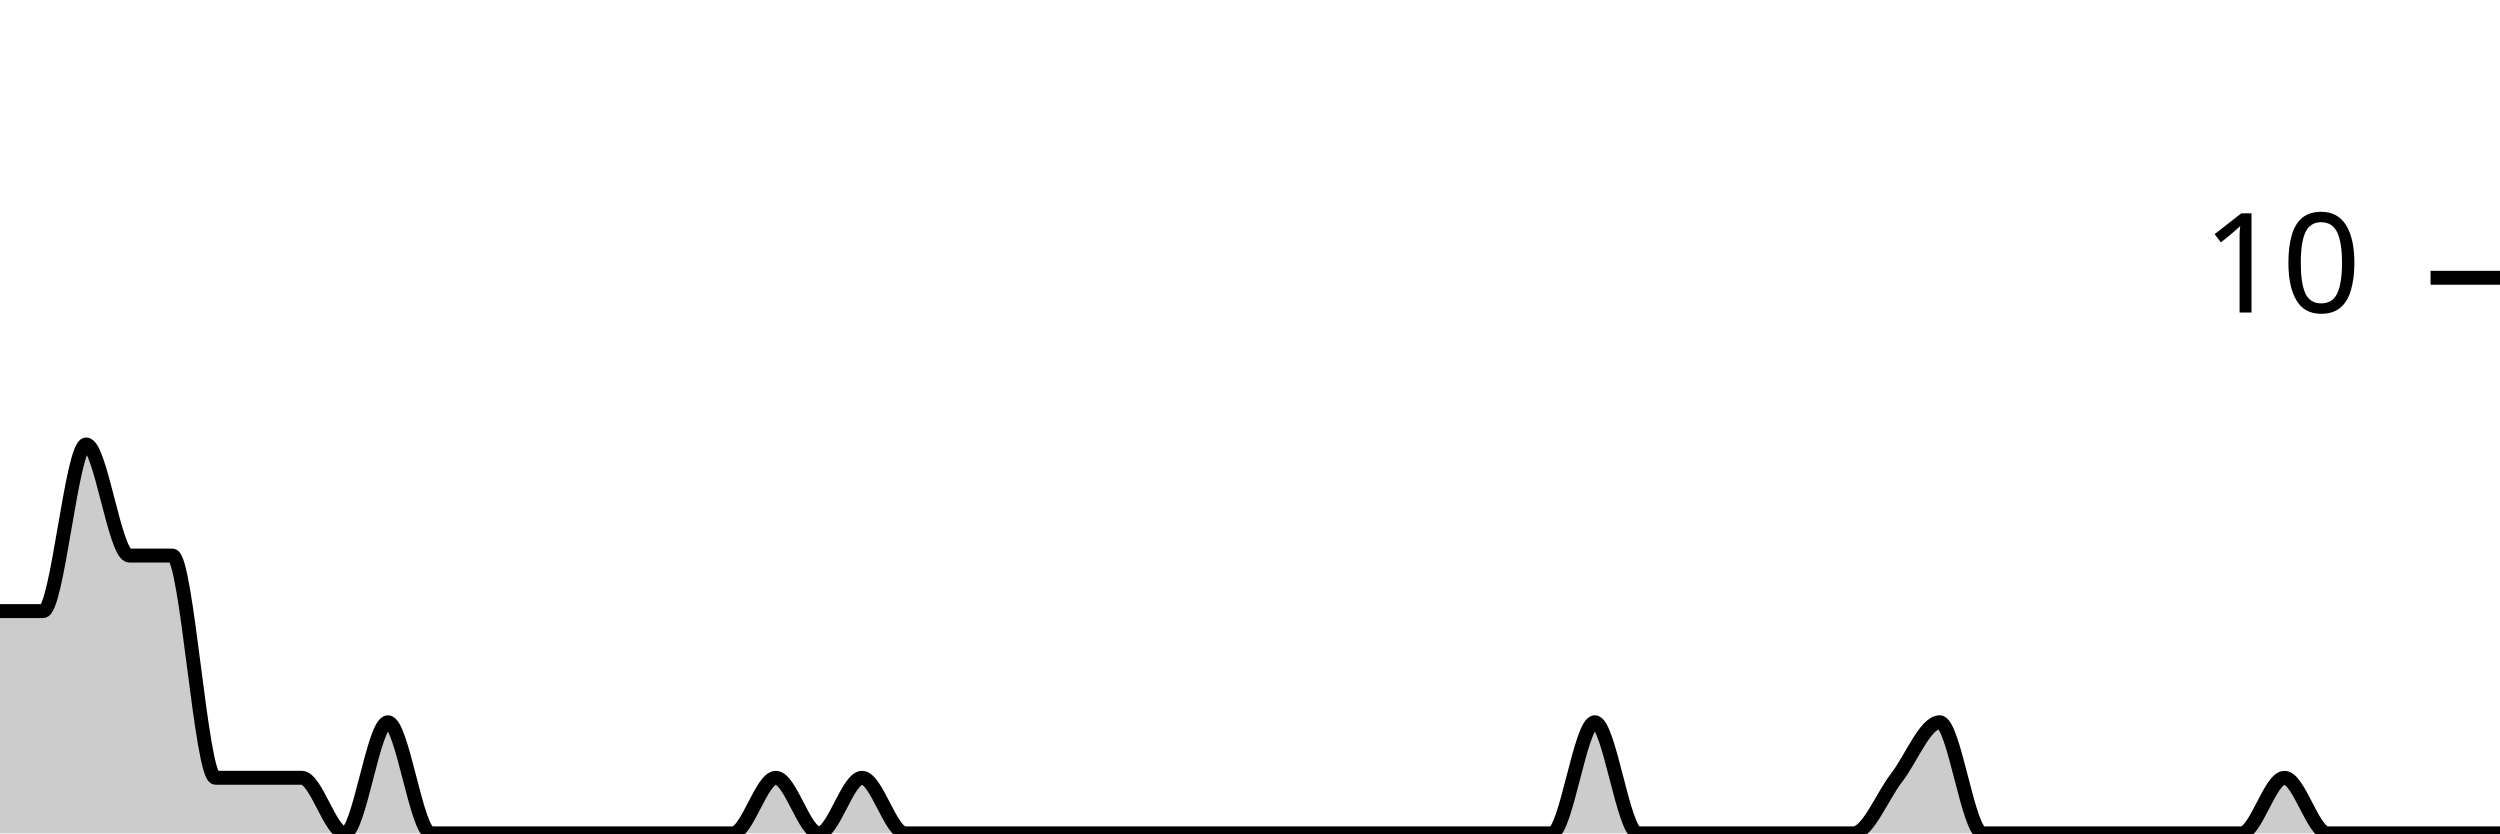
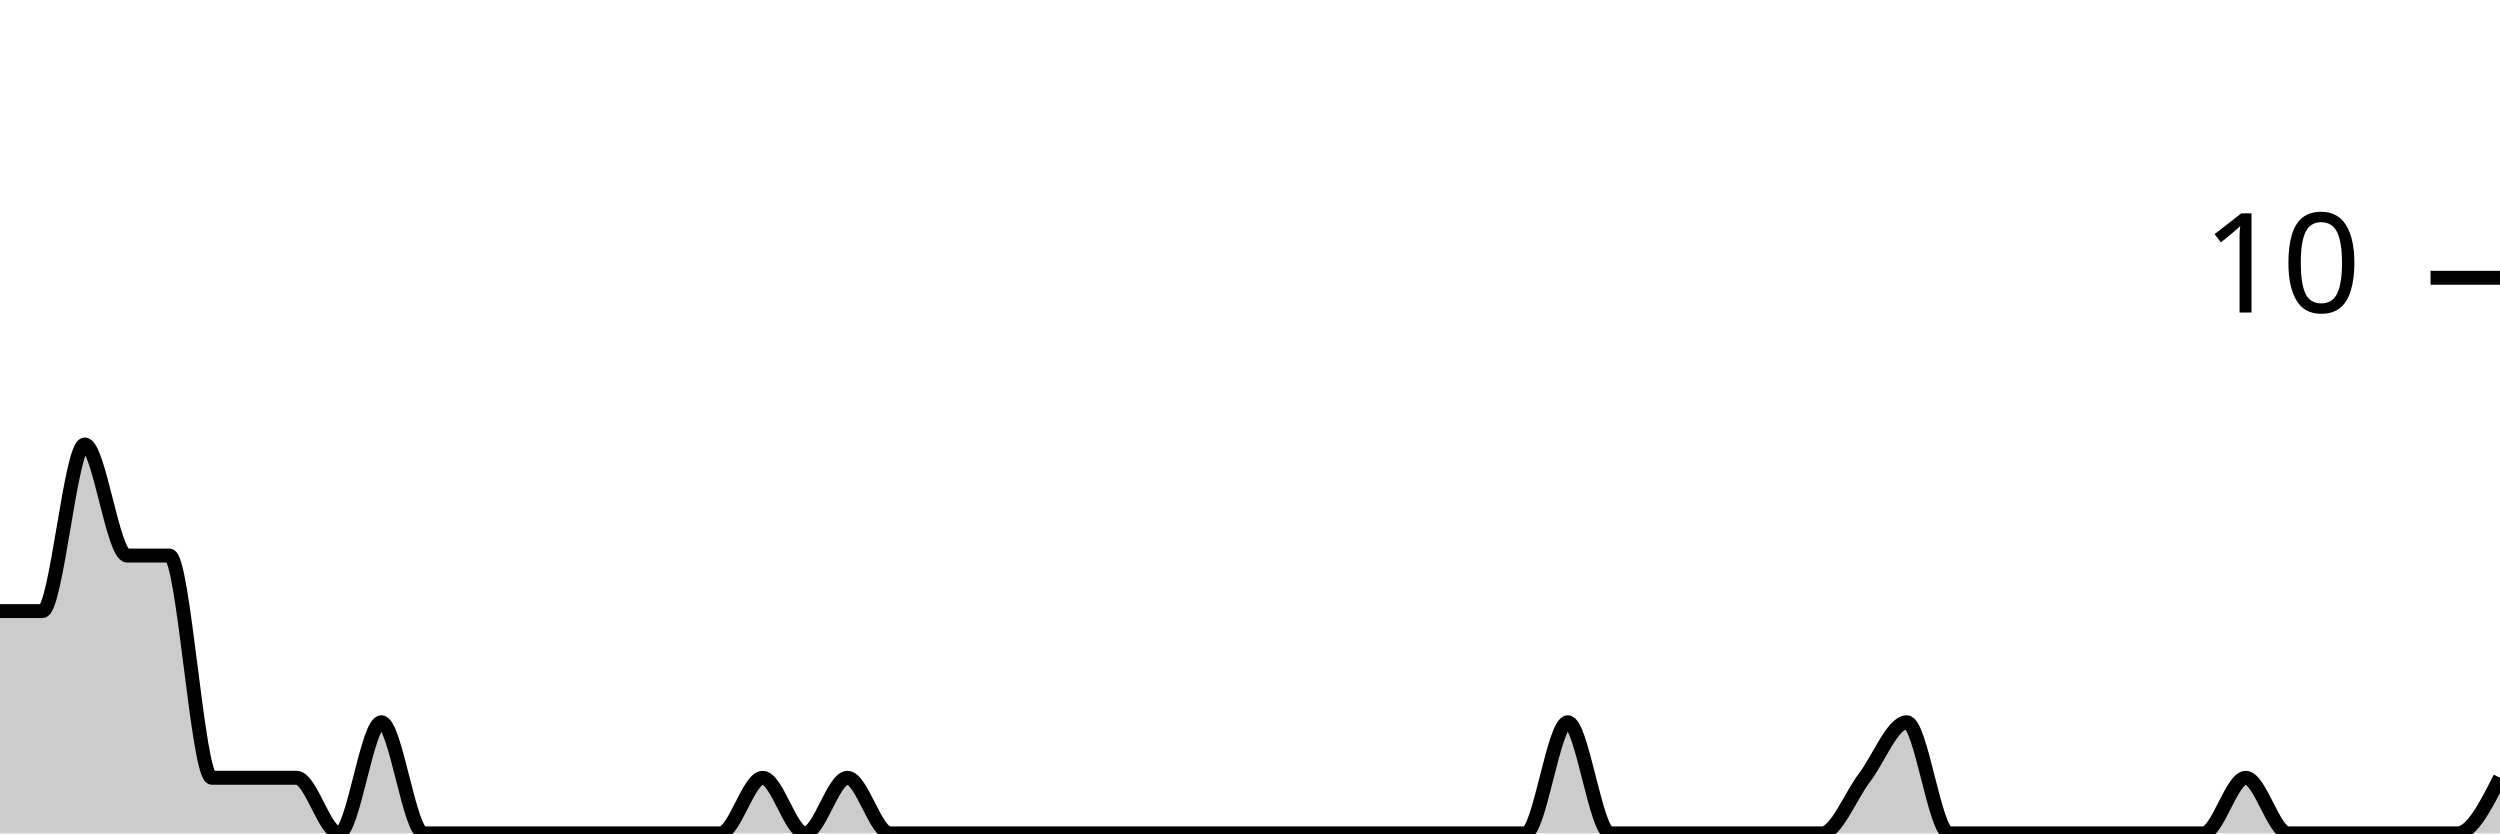
<svg xmlns="http://www.w3.org/2000/svg" viewBox="0 0 180 60">
  <g transform="translate(0,20)">
-     <path class="area" fill="rgba(0, 0, 0, 0.2)" d="M0,24C1.034,24,2.069,24,3.103,24C4.138,24,5.172,12,6.207,12C7.241,12,8.276,20,9.31,20C10.345,20,11.379,20,12.414,20C13.448,20,14.483,36,15.517,36C16.552,36,17.586,36,18.621,36C19.655,36,20.69,36,21.724,36C22.759,36,23.793,40,24.828,40C25.862,40,26.897,32,27.931,32C28.966,32,30,40,31.034,40C32.069,40,33.103,40,34.138,40C35.172,40,36.207,40,37.241,40C38.276,40,39.31,40,40.345,40C41.379,40,42.414,40,43.448,40C44.483,40,45.517,40,46.552,40C47.586,40,48.621,40,49.655,40C50.69,40,51.724,40,52.759,40C53.793,40,54.828,36,55.862,36C56.897,36,57.931,40,58.966,40C60,40,61.034,36,62.069,36C63.103,36,64.138,40,65.172,40C66.207,40,67.241,40,68.276,40C69.31,40,70.345,40,71.379,40C72.414,40,73.448,40,74.483,40C75.517,40,76.552,40,77.586,40C78.621,40,79.655,40,80.69,40C81.724,40,82.759,40,83.793,40C84.828,40,85.862,40,86.897,40C87.931,40,88.966,40,90,40C91.034,40,92.069,40,93.103,40C94.138,40,95.172,40,96.207,40C97.241,40,98.276,40,99.31,40C100.345,40,101.379,40,102.414,40C103.448,40,104.483,40,105.517,40C106.552,40,107.586,40,108.621,40C109.655,40,110.69,40,111.724,40C112.759,40,113.793,32,114.828,32C115.862,32,116.897,40,117.931,40C118.966,40,120,40,121.034,40C122.069,40,123.103,40,124.138,40C125.172,40,126.207,40,127.241,40C128.276,40,129.31,40,130.345,40C131.379,40,132.414,40,133.448,40C134.483,40,135.517,37.333,136.552,36C137.586,34.667,138.621,32,139.655,32C140.69,32,141.724,40,142.759,40C143.793,40,144.828,40,145.862,40C146.897,40,147.931,40,148.966,40C150,40,151.034,40,152.069,40C153.103,40,154.138,40,155.172,40C156.207,40,157.241,40,158.276,40C159.31,40,160.345,40,161.379,40C162.414,40,163.448,36,164.483,36C165.517,36,166.552,40,167.586,40C168.621,40,169.655,40,170.69,40C171.724,40,172.759,40,173.793,40C174.828,40,175.862,40,176.897,40C177.931,40,178.966,40,180,40L180,40C178.966,40,177.931,40,176.897,40C175.862,40,174.828,40,173.793,40C172.759,40,171.724,40,170.69,40C169.655,40,168.621,40,167.586,40C166.552,40,165.517,40,164.483,40C163.448,40,162.414,40,161.379,40C160.345,40,159.31,40,158.276,40C157.241,40,156.207,40,155.172,40C154.138,40,153.103,40,152.069,40C151.034,40,150,40,148.966,40C147.931,40,146.897,40,145.862,40C144.828,40,143.793,40,142.759,40C141.724,40,140.69,40,139.655,40C138.621,40,137.586,40,136.552,40C135.517,40,134.483,40,133.448,40C132.414,40,131.379,40,130.345,40C129.31,40,128.276,40,127.241,40C126.207,40,125.172,40,124.138,40C123.103,40,122.069,40,121.034,40C120,40,118.966,40,117.931,40C116.897,40,115.862,40,114.828,40C113.793,40,112.759,40,111.724,40C110.69,40,109.655,40,108.621,40C107.586,40,106.552,40,105.517,40C104.483,40,103.448,40,102.414,40C101.379,40,100.345,40,99.31,40C98.276,40,97.241,40,96.207,40C95.172,40,94.138,40,93.103,40C92.069,40,91.034,40,90,40C88.966,40,87.931,40,86.897,40C85.862,40,84.828,40,83.793,40C82.759,40,81.724,40,80.69,40C79.655,40,78.621,40,77.586,40C76.552,40,75.517,40,74.483,40C73.448,40,72.414,40,71.379,40C70.345,40,69.31,40,68.276,40C67.241,40,66.207,40,65.172,40C64.138,40,63.103,40,62.069,40C61.034,40,60,40,58.966,40C57.931,40,56.897,40,55.862,40C54.828,40,53.793,40,52.759,40C51.724,40,50.69,40,49.655,40C48.621,40,47.586,40,46.552,40C45.517,40,44.483,40,43.448,40C42.414,40,41.379,40,40.345,40C39.31,40,38.276,40,37.241,40C36.207,40,35.172,40,34.138,40C33.103,40,32.069,40,31.034,40C30,40,28.966,40,27.931,40C26.897,40,25.862,40,24.828,40C23.793,40,22.759,40,21.724,40C20.69,40,19.655,40,18.621,40C17.586,40,16.552,40,15.517,40C14.483,40,13.448,40,12.414,40C11.379,40,10.345,40,9.31,40C8.276,40,7.241,40,6.207,40C5.172,40,4.138,40,3.103,40C2.069,40,1.034,40,0,40Z" />
-     <path class="line" stroke="black" fill="none" d="M0,24C1.034,24,2.069,24,3.103,24C4.138,24,5.172,12,6.207,12C7.241,12,8.276,20,9.31,20C10.345,20,11.379,20,12.414,20C13.448,20,14.483,36,15.517,36C16.552,36,17.586,36,18.621,36C19.655,36,20.69,36,21.724,36C22.759,36,23.793,40,24.828,40C25.862,40,26.897,32,27.931,32C28.966,32,30,40,31.034,40C32.069,40,33.103,40,34.138,40C35.172,40,36.207,40,37.241,40C38.276,40,39.31,40,40.345,40C41.379,40,42.414,40,43.448,40C44.483,40,45.517,40,46.552,40C47.586,40,48.621,40,49.655,40C50.69,40,51.724,40,52.759,40C53.793,40,54.828,36,55.862,36C56.897,36,57.931,40,58.966,40C60,40,61.034,36,62.069,36C63.103,36,64.138,40,65.172,40C66.207,40,67.241,40,68.276,40C69.31,40,70.345,40,71.379,40C72.414,40,73.448,40,74.483,40C75.517,40,76.552,40,77.586,40C78.621,40,79.655,40,80.69,40C81.724,40,82.759,40,83.793,40C84.828,40,85.862,40,86.897,40C87.931,40,88.966,40,90,40C91.034,40,92.069,40,93.103,40C94.138,40,95.172,40,96.207,40C97.241,40,98.276,40,99.31,40C100.345,40,101.379,40,102.414,40C103.448,40,104.483,40,105.517,40C106.552,40,107.586,40,108.621,40C109.655,40,110.69,40,111.724,40C112.759,40,113.793,32,114.828,32C115.862,32,116.897,40,117.931,40C118.966,40,120,40,121.034,40C122.069,40,123.103,40,124.138,40C125.172,40,126.207,40,127.241,40C128.276,40,129.31,40,130.345,40C131.379,40,132.414,40,133.448,40C134.483,40,135.517,37.333,136.552,36C137.586,34.667,138.621,32,139.655,32C140.69,32,141.724,40,142.759,40C143.793,40,144.828,40,145.862,40C146.897,40,147.931,40,148.966,40C150,40,151.034,40,152.069,40C153.103,40,154.138,40,155.172,40C156.207,40,157.241,40,158.276,40C159.31,40,160.345,40,161.379,40C162.414,40,163.448,36,164.483,36C165.517,36,166.552,40,167.586,40C168.621,40,169.655,40,170.69,40C171.724,40,172.759,40,173.793,40C174.828,40,175.862,40,176.897,40C177.931,40,178.966,40,180,40" />
+     <path class="area" fill="rgba(0, 0, 0, 0.2)" d="M0,24C1.017,24,2.034,24,3.051,24C4.068,24,5.085,12,6.102,12C7.119,12,8.136,20,9.153,20C10.169,20,11.186,20,12.203,20C13.22,20,14.237,36,15.254,36C16.271,36,17.288,36,18.305,36C19.322,36,20.339,36,21.356,36C22.373,36,23.39,40,24.407,40C25.424,40,26.441,32,27.458,32C28.475,32,29.492,40,30.508,40C31.525,40,32.542,40,33.559,40C34.576,40,35.593,40,36.61,40C37.627,40,38.644,40,39.661,40C40.678,40,41.695,40,42.712,40C43.729,40,44.746,40,45.763,40C46.78,40,47.797,40,48.814,40C49.831,40,50.847,40,51.864,40C52.881,40,53.898,36,54.915,36C55.932,36,56.949,40,57.966,40C58.983,40,60,36,61.017,36C62.034,36,63.051,40,64.068,40C65.085,40,66.102,40,67.119,40C68.136,40,69.153,40,70.169,40C71.186,40,72.203,40,73.22,40C74.237,40,75.254,40,76.271,40C77.288,40,78.305,40,79.322,40C80.339,40,81.356,40,82.373,40C83.39,40,84.407,40,85.424,40C86.441,40,87.458,40,88.475,40C89.492,40,90.508,40,91.525,40C92.542,40,93.559,40,94.576,40C95.593,40,96.61,40,97.627,40C98.644,40,99.661,40,100.678,40C101.695,40,102.712,40,103.729,40C104.746,40,105.763,40,106.78,40C107.797,40,108.814,40,109.831,40C110.847,40,111.864,32,112.881,32C113.898,32,114.915,40,115.932,40C116.949,40,117.966,40,118.983,40C120,40,121.017,40,122.034,40C123.051,40,124.068,40,125.085,40C126.102,40,127.119,40,128.136,40C129.153,40,130.169,40,131.186,40C132.203,40,133.22,37.333,134.237,36C135.254,34.667,136.271,32,137.288,32C138.305,32,139.322,40,140.339,40C141.356,40,142.373,40,143.39,40C144.407,40,145.424,40,146.441,40C147.458,40,148.475,40,149.492,40C150.508,40,151.525,40,152.542,40C153.559,40,154.576,40,155.593,40C156.61,40,157.627,40,158.644,40C159.661,40,160.678,36,161.695,36C162.712,36,163.729,40,164.746,40C165.763,40,166.78,40,167.797,40C168.814,40,169.831,40,170.847,40C171.864,40,172.881,40,173.898,40C174.915,40,175.932,40,176.949,40C177.966,40,178.983,38,180,36L180,40C178.983,40,177.966,40,176.949,40C175.932,40,174.915,40,173.898,40C172.881,40,171.864,40,170.847,40C169.831,40,168.814,40,167.797,40C166.78,40,165.763,40,164.746,40C163.729,40,162.712,40,161.695,40C160.678,40,159.661,40,158.644,40C157.627,40,156.61,40,155.593,40C154.576,40,153.559,40,152.542,40C151.525,40,150.508,40,149.492,40C148.475,40,147.458,40,146.441,40C145.424,40,144.407,40,143.39,40C142.373,40,141.356,40,140.339,40C139.322,40,138.305,40,137.288,40C136.271,40,135.254,40,134.237,40C133.22,40,132.203,40,131.186,40C130.169,40,129.153,40,128.136,40C127.119,40,126.102,40,125.085,40C124.068,40,123.051,40,122.034,40C121.017,40,120,40,118.983,40C117.966,40,116.949,40,115.932,40C114.915,40,113.898,40,112.881,40C111.864,40,110.847,40,109.831,40C108.814,40,107.797,40,106.78,40C105.763,40,104.746,40,103.729,40C102.712,40,101.695,40,100.678,40C99.661,40,98.644,40,97.627,40C96.61,40,95.593,40,94.576,40C93.559,40,92.542,40,91.525,40C90.508,40,89.492,40,88.475,40C87.458,40,86.441,40,85.424,40C84.407,40,83.39,40,82.373,40C81.356,40,80.339,40,79.322,40C78.305,40,77.288,40,76.271,40C75.254,40,74.237,40,73.22,40C72.203,40,71.186,40,70.169,40C69.153,40,68.136,40,67.119,40C66.102,40,65.085,40,64.068,40C63.051,40,62.034,40,61.017,40C60,40,58.983,40,57.966,40C56.949,40,55.932,40,54.915,40C53.898,40,52.881,40,51.864,40C50.847,40,49.831,40,48.814,40C47.797,40,46.78,40,45.763,40C44.746,40,43.729,40,42.712,40C41.695,40,40.678,40,39.661,40C38.644,40,37.627,40,36.61,40C35.593,40,34.576,40,33.559,40C32.542,40,31.525,40,30.508,40C29.492,40,28.475,40,27.458,40C26.441,40,25.424,40,24.407,40C23.39,40,22.373,40,21.356,40C20.339,40,19.322,40,18.305,40C17.288,40,16.271,40,15.254,40C14.237,40,13.22,40,12.203,40C11.186,40,10.169,40,9.153,40C8.136,40,7.119,40,6.102,40C5.085,40,4.068,40,3.051,40C2.034,40,1.017,40,0,40Z" />
+     <path class="line" stroke="black" fill="none" d="M0,24C1.017,24,2.034,24,3.051,24C4.068,24,5.085,12,6.102,12C7.119,12,8.136,20,9.153,20C10.169,20,11.186,20,12.203,20C13.22,20,14.237,36,15.254,36C16.271,36,17.288,36,18.305,36C19.322,36,20.339,36,21.356,36C22.373,36,23.39,40,24.407,40C25.424,40,26.441,32,27.458,32C28.475,32,29.492,40,30.508,40C31.525,40,32.542,40,33.559,40C34.576,40,35.593,40,36.61,40C37.627,40,38.644,40,39.661,40C40.678,40,41.695,40,42.712,40C43.729,40,44.746,40,45.763,40C46.78,40,47.797,40,48.814,40C49.831,40,50.847,40,51.864,40C52.881,40,53.898,36,54.915,36C55.932,36,56.949,40,57.966,40C58.983,40,60,36,61.017,36C62.034,36,63.051,40,64.068,40C65.085,40,66.102,40,67.119,40C68.136,40,69.153,40,70.169,40C71.186,40,72.203,40,73.22,40C74.237,40,75.254,40,76.271,40C77.288,40,78.305,40,79.322,40C80.339,40,81.356,40,82.373,40C83.39,40,84.407,40,85.424,40C86.441,40,87.458,40,88.475,40C89.492,40,90.508,40,91.525,40C92.542,40,93.559,40,94.576,40C95.593,40,96.61,40,97.627,40C98.644,40,99.661,40,100.678,40C101.695,40,102.712,40,103.729,40C104.746,40,105.763,40,106.78,40C107.797,40,108.814,40,109.831,40C110.847,40,111.864,32,112.881,32C113.898,32,114.915,40,115.932,40C116.949,40,117.966,40,118.983,40C120,40,121.017,40,122.034,40C123.051,40,124.068,40,125.085,40C126.102,40,127.119,40,128.136,40C129.153,40,130.169,40,131.186,40C132.203,40,133.22,37.333,134.237,36C135.254,34.667,136.271,32,137.288,32C138.305,32,139.322,40,140.339,40C141.356,40,142.373,40,143.39,40C144.407,40,145.424,40,146.441,40C147.458,40,148.475,40,149.492,40C150.508,40,151.525,40,152.542,40C153.559,40,154.576,40,155.593,40C156.61,40,157.627,40,158.644,40C159.661,40,160.678,36,161.695,36C162.712,36,163.729,40,164.746,40C165.763,40,166.78,40,167.797,40C168.814,40,169.831,40,170.847,40C171.864,40,172.881,40,173.898,40C174.915,40,175.932,40,176.949,40C177.966,40,178.983,38,180,36" />
    <path class="axis-ceiling" stroke-width="1" stroke="black" fill="none" d="M175,0L180,0" />
    <text class="axis-ceiling-label" font-family="sans-serif" text-anchor="end" font-size="10px" x="170" y="2.5">10</text>
  </g>
</svg>
